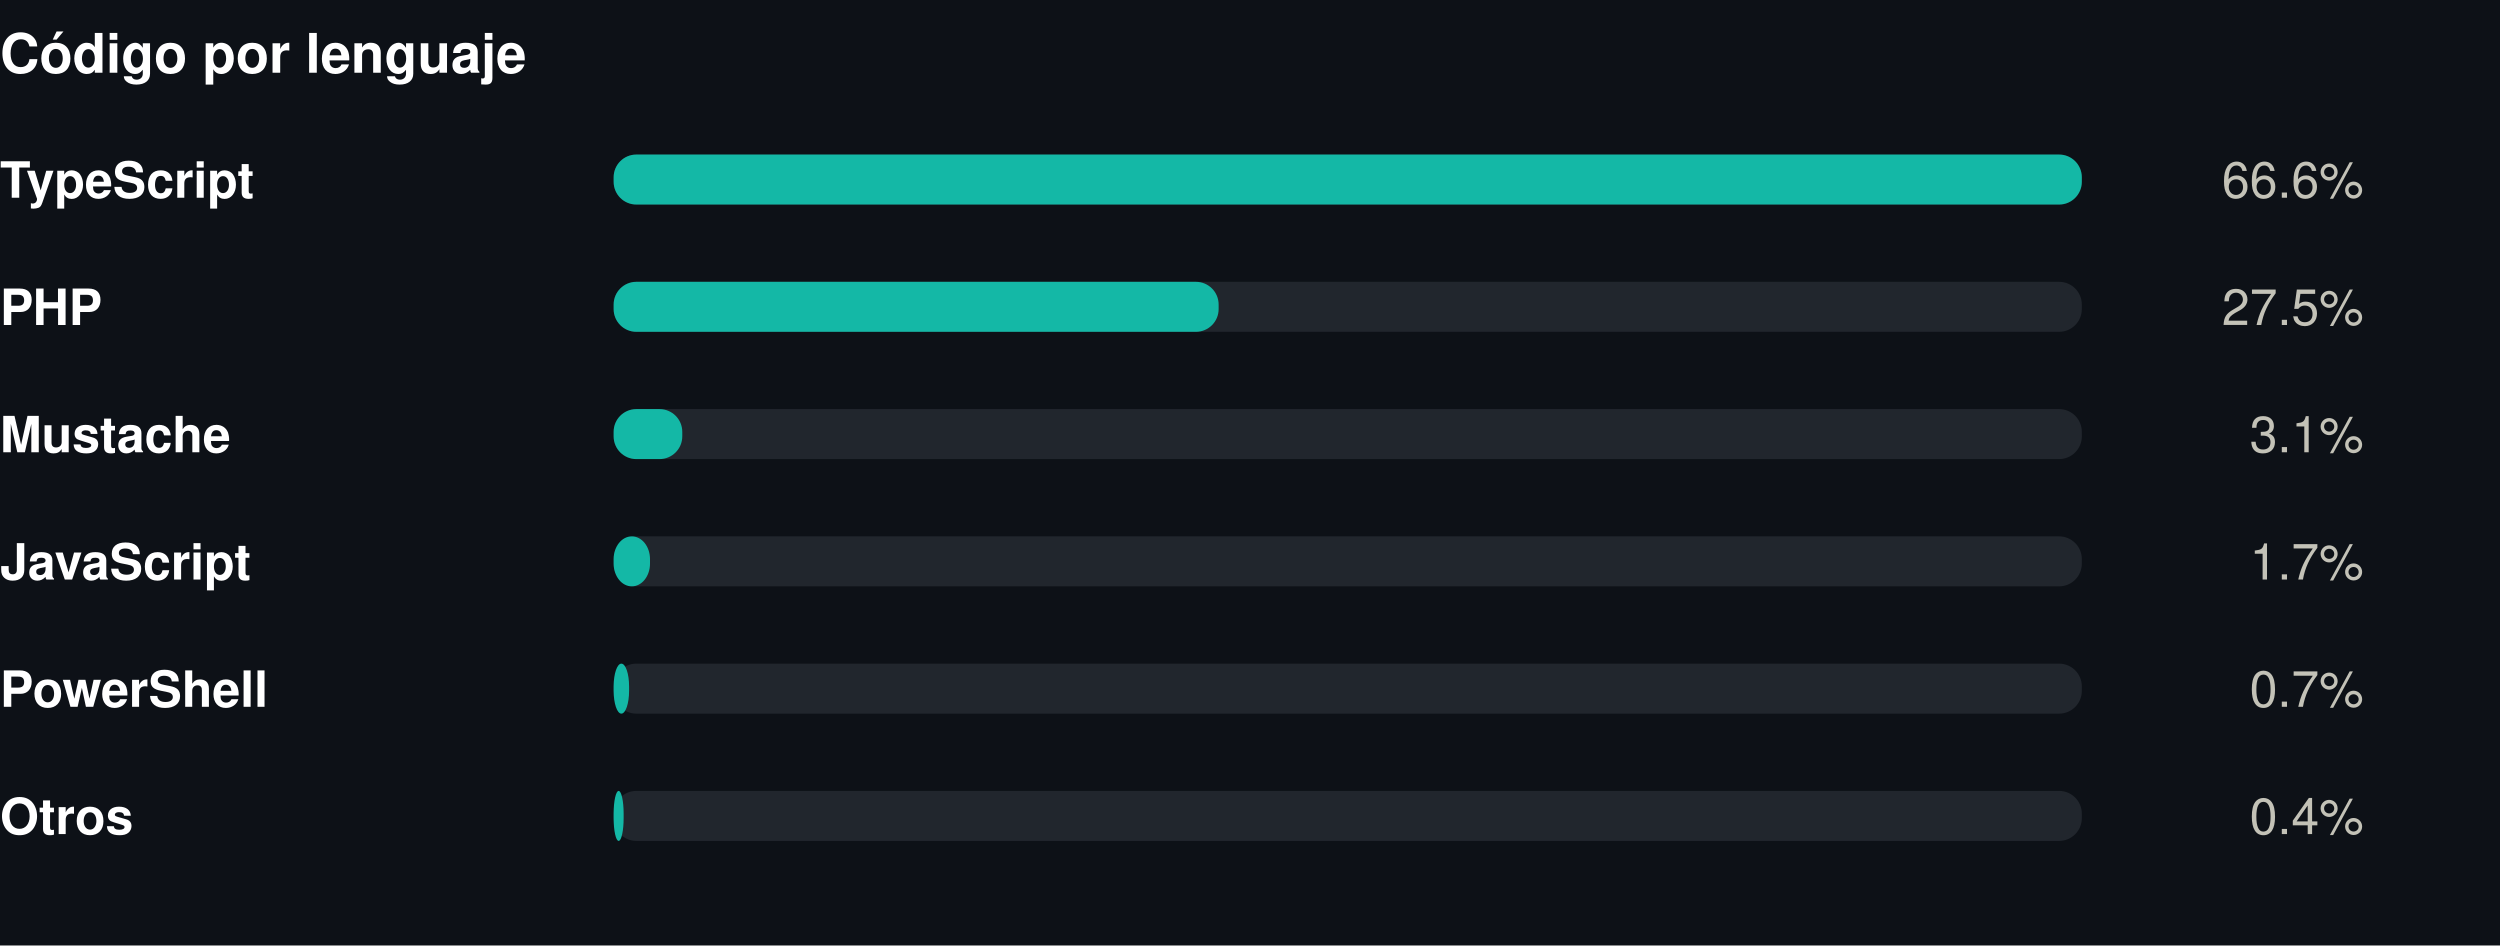
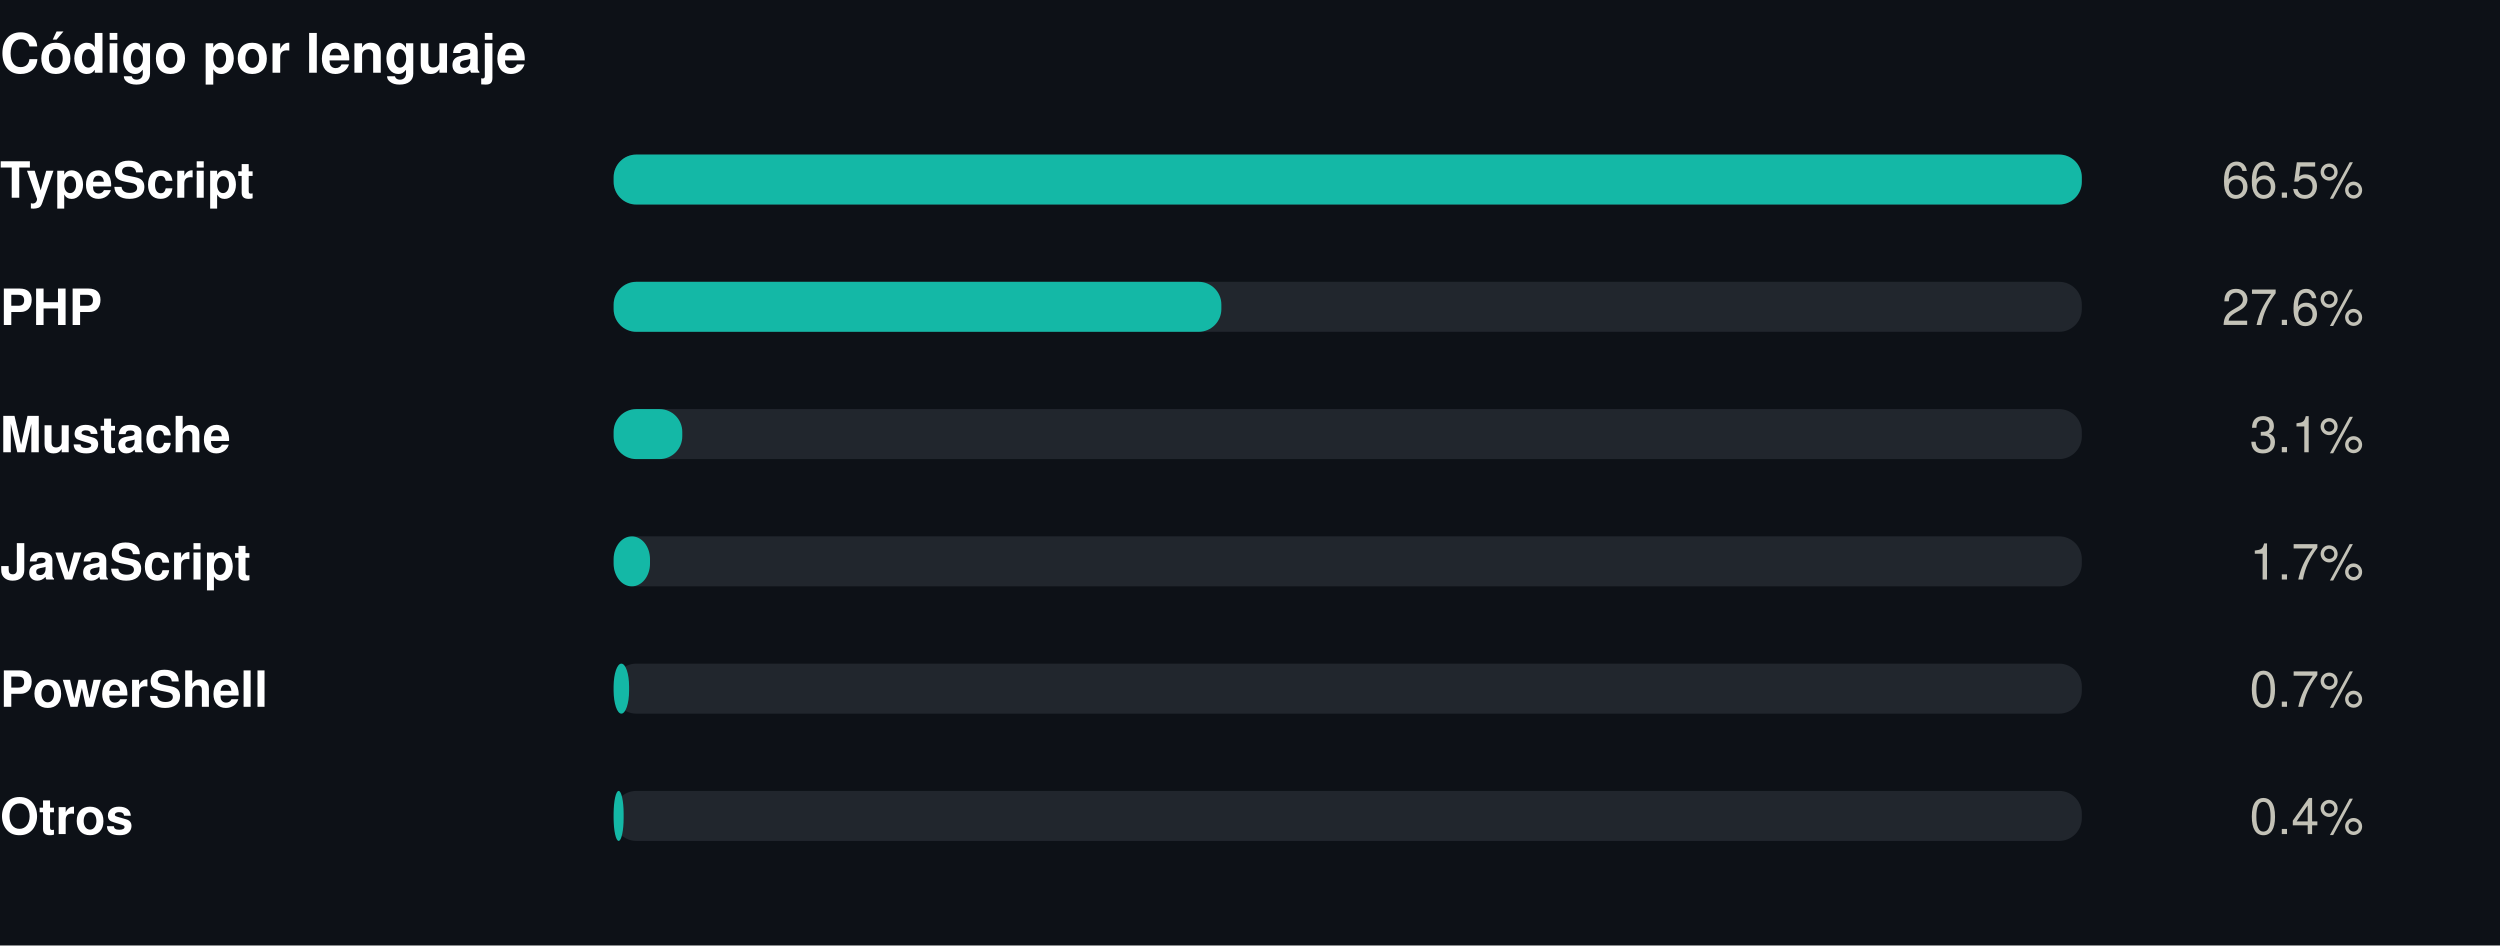
<svg xmlns="http://www.w3.org/2000/svg" width="550" height="208" viewBox="0 0 550 208" role="img">
  <rect width="550" height="208" fill="#0d1117" />
  <style>
@keyframes grow{from{transform:scaleX(0)}}
@keyframes rise{from{opacity:0;transform:translateY(9px)}}
@keyframes fade{from{opacity:0}}
@keyframes draw{to{stroke-dashoffset:0}}
.bar{transform-box:fill-box;transform-origin:left center;animation:grow .9s cubic-bezier(.22,1,.36,1) var(--d,0s) both}
.rise{animation:rise .7s cubic-bezier(.22,1,.36,1) var(--d,0s) both}
.fade{animation:fade .8s ease-out var(--d,0s) both}
.draw{animation:draw 1.7s ease-out .1s both}
@media (prefers-reduced-motion:reduce){
.bar,.rise,.fade,.draw{animation:none;transform:none;opacity:1;stroke-dashoffset:0}
}
</style>
  <g transform="translate(0,0)">
    <text x="0" y="16" font-family="-apple-system,BlinkMacSystemFont,'Segoe UI',Helvetica,Arial,sans-serif" font-size="12" font-weight="700" fill="#ffffff" text-anchor="start">Código por lenguaje</text>
    <text x="0" y="43.5" font-family="-apple-system,BlinkMacSystemFont,'Segoe UI',Helvetica,Arial,sans-serif" font-size="11" font-weight="600" fill="#ffffff" text-anchor="start">TypeScript</text>
    <rect x="135" y="34" width="323" height="11" rx="5" fill="#21262d" />
    <rect class="bar" style="--d:0.00s" x="135" y="34" width="323.0" height="11" rx="5" fill="#14b8a6" />
    <g class="fade" style="--d:0.00s">
-       <text x="520" y="43.5" font-family="-apple-system,BlinkMacSystemFont,'Segoe UI',Helvetica,Arial,sans-serif" font-size="11" font-weight="400" fill="#c3c2b7" text-anchor="end">66.6%</text>
+       <text x="520" y="43.5" font-family="-apple-system,BlinkMacSystemFont,'Segoe UI',Helvetica,Arial,sans-serif" font-size="11" font-weight="400" fill="#c3c2b7" text-anchor="end">66.5%</text>
    </g>
    <text x="0" y="71.5" font-family="-apple-system,BlinkMacSystemFont,'Segoe UI',Helvetica,Arial,sans-serif" font-size="11" font-weight="600" fill="#ffffff" text-anchor="start">PHP</text>
    <rect x="135" y="62" width="323" height="11" rx="5" fill="#21262d" />
-     <rect class="bar" style="--d:0.07s" x="135" y="62" width="133.1" height="11" rx="5" fill="#14b8a6" />
+     <rect class="bar" style="--d:0.07s" x="135" y="62" width="133.7" height="11" rx="5" fill="#14b8a6" />
    <g class="fade" style="--d:0.07s">
-       <text x="520" y="71.5" font-family="-apple-system,BlinkMacSystemFont,'Segoe UI',Helvetica,Arial,sans-serif" font-size="11" font-weight="400" fill="#c3c2b7" text-anchor="end">27.5%</text>
+       <text x="520" y="71.5" font-family="-apple-system,BlinkMacSystemFont,'Segoe UI',Helvetica,Arial,sans-serif" font-size="11" font-weight="400" fill="#c3c2b7" text-anchor="end">27.6%</text>
    </g>
    <text x="0" y="99.5" font-family="-apple-system,BlinkMacSystemFont,'Segoe UI',Helvetica,Arial,sans-serif" font-size="11" font-weight="600" fill="#ffffff" text-anchor="start">Mustache</text>
    <rect x="135" y="90" width="323" height="11" rx="5" fill="#21262d" />
    <rect class="bar" style="--d:0.14s" x="135" y="90" width="15.1" height="11" rx="5" fill="#14b8a6" />
    <g class="fade" style="--d:0.14s">
      <text x="520" y="99.5" font-family="-apple-system,BlinkMacSystemFont,'Segoe UI',Helvetica,Arial,sans-serif" font-size="11" font-weight="400" fill="#c3c2b7" text-anchor="end">3.1%</text>
    </g>
    <text x="0" y="127.5" font-family="-apple-system,BlinkMacSystemFont,'Segoe UI',Helvetica,Arial,sans-serif" font-size="11" font-weight="600" fill="#ffffff" text-anchor="start">JavaScript</text>
    <rect x="135" y="118" width="323" height="11" rx="5" fill="#21262d" />
    <rect class="bar" style="--d:0.21s" x="135" y="118" width="8.0" height="11" rx="5" fill="#14b8a6" />
    <g class="fade" style="--d:0.21s">
      <text x="520" y="127.5" font-family="-apple-system,BlinkMacSystemFont,'Segoe UI',Helvetica,Arial,sans-serif" font-size="11" font-weight="400" fill="#c3c2b7" text-anchor="end">1.7%</text>
    </g>
    <text x="0" y="155.5" font-family="-apple-system,BlinkMacSystemFont,'Segoe UI',Helvetica,Arial,sans-serif" font-size="11" font-weight="600" fill="#ffffff" text-anchor="start">PowerShell</text>
    <rect x="135" y="146" width="323" height="11" rx="5" fill="#21262d" />
    <rect class="bar" style="--d:0.28s" x="135" y="146" width="3.4" height="11" rx="5" fill="#14b8a6" />
    <g class="fade" style="--d:0.28s">
      <text x="520" y="155.5" font-family="-apple-system,BlinkMacSystemFont,'Segoe UI',Helvetica,Arial,sans-serif" font-size="11" font-weight="400" fill="#c3c2b7" text-anchor="end">0.7%</text>
    </g>
    <text x="0" y="183.5" font-family="-apple-system,BlinkMacSystemFont,'Segoe UI',Helvetica,Arial,sans-serif" font-size="11" font-weight="600" fill="#ffffff" text-anchor="start">Otros</text>
    <rect x="135" y="174" width="323" height="11" rx="5" fill="#21262d" />
    <rect class="bar" style="--d:0.35s" x="135" y="174" width="2.2" height="11" rx="5" fill="#14b8a6" />
    <g class="fade" style="--d:0.35s">
      <text x="520" y="183.5" font-family="-apple-system,BlinkMacSystemFont,'Segoe UI',Helvetica,Arial,sans-serif" font-size="11" font-weight="400" fill="#c3c2b7" text-anchor="end">0.4%</text>
    </g>
  </g>
</svg>
